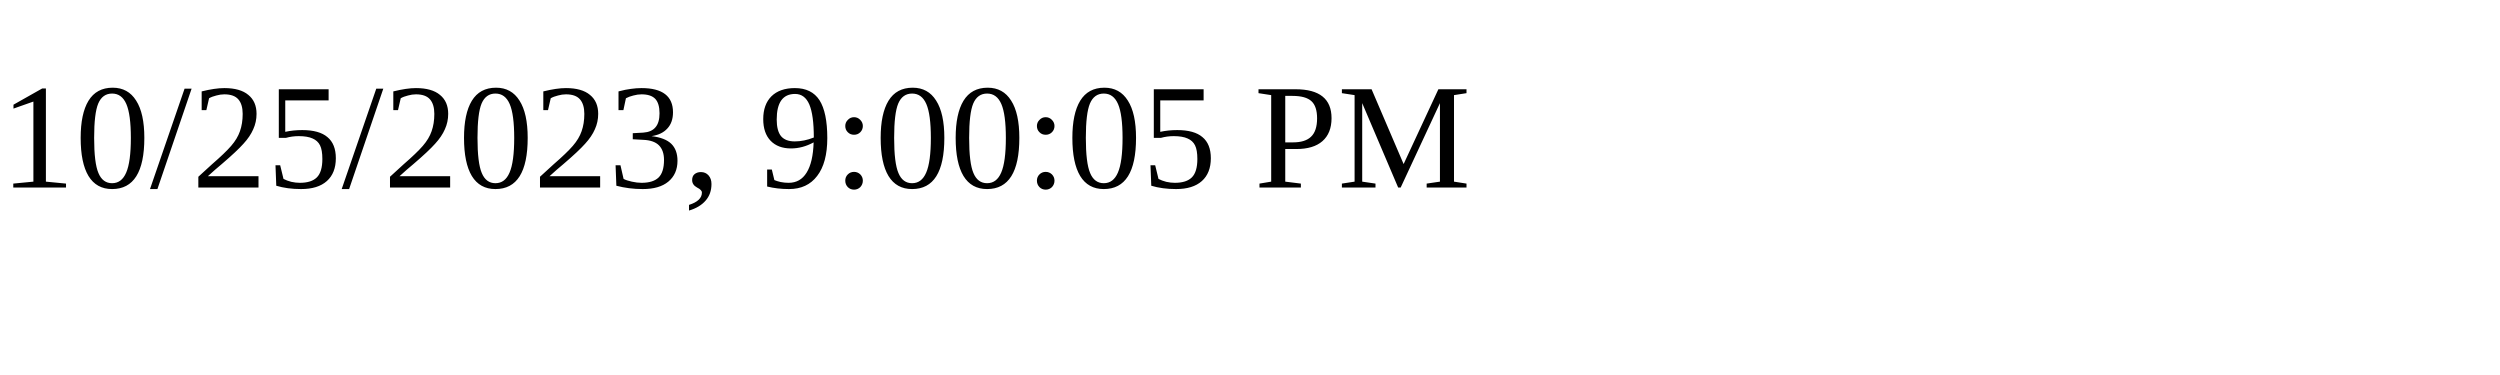
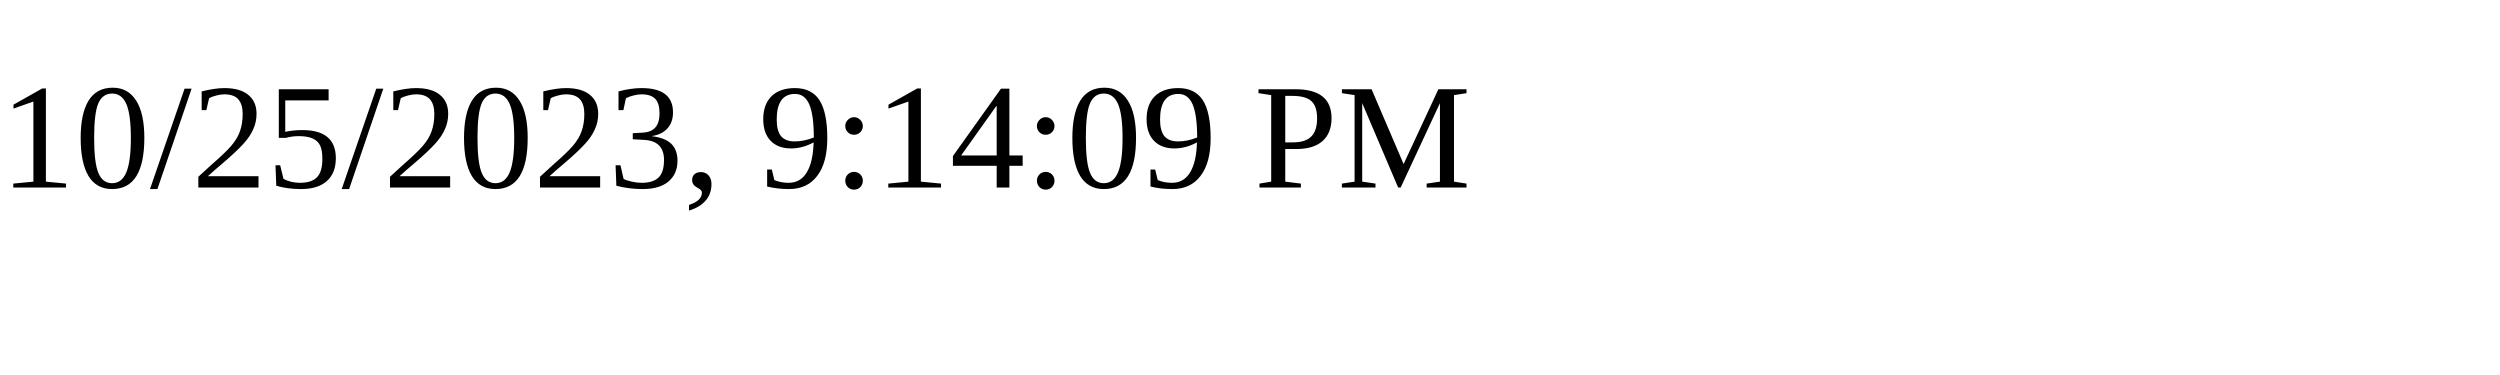
<svg xmlns="http://www.w3.org/2000/svg" height="30" width="200">
-   <text x="0" y="15">10/25/2023, 9:00:05 PM</text>
+   <text x="0" y="15">10/25/2023, 9:14:09 PM</text>
</svg>
